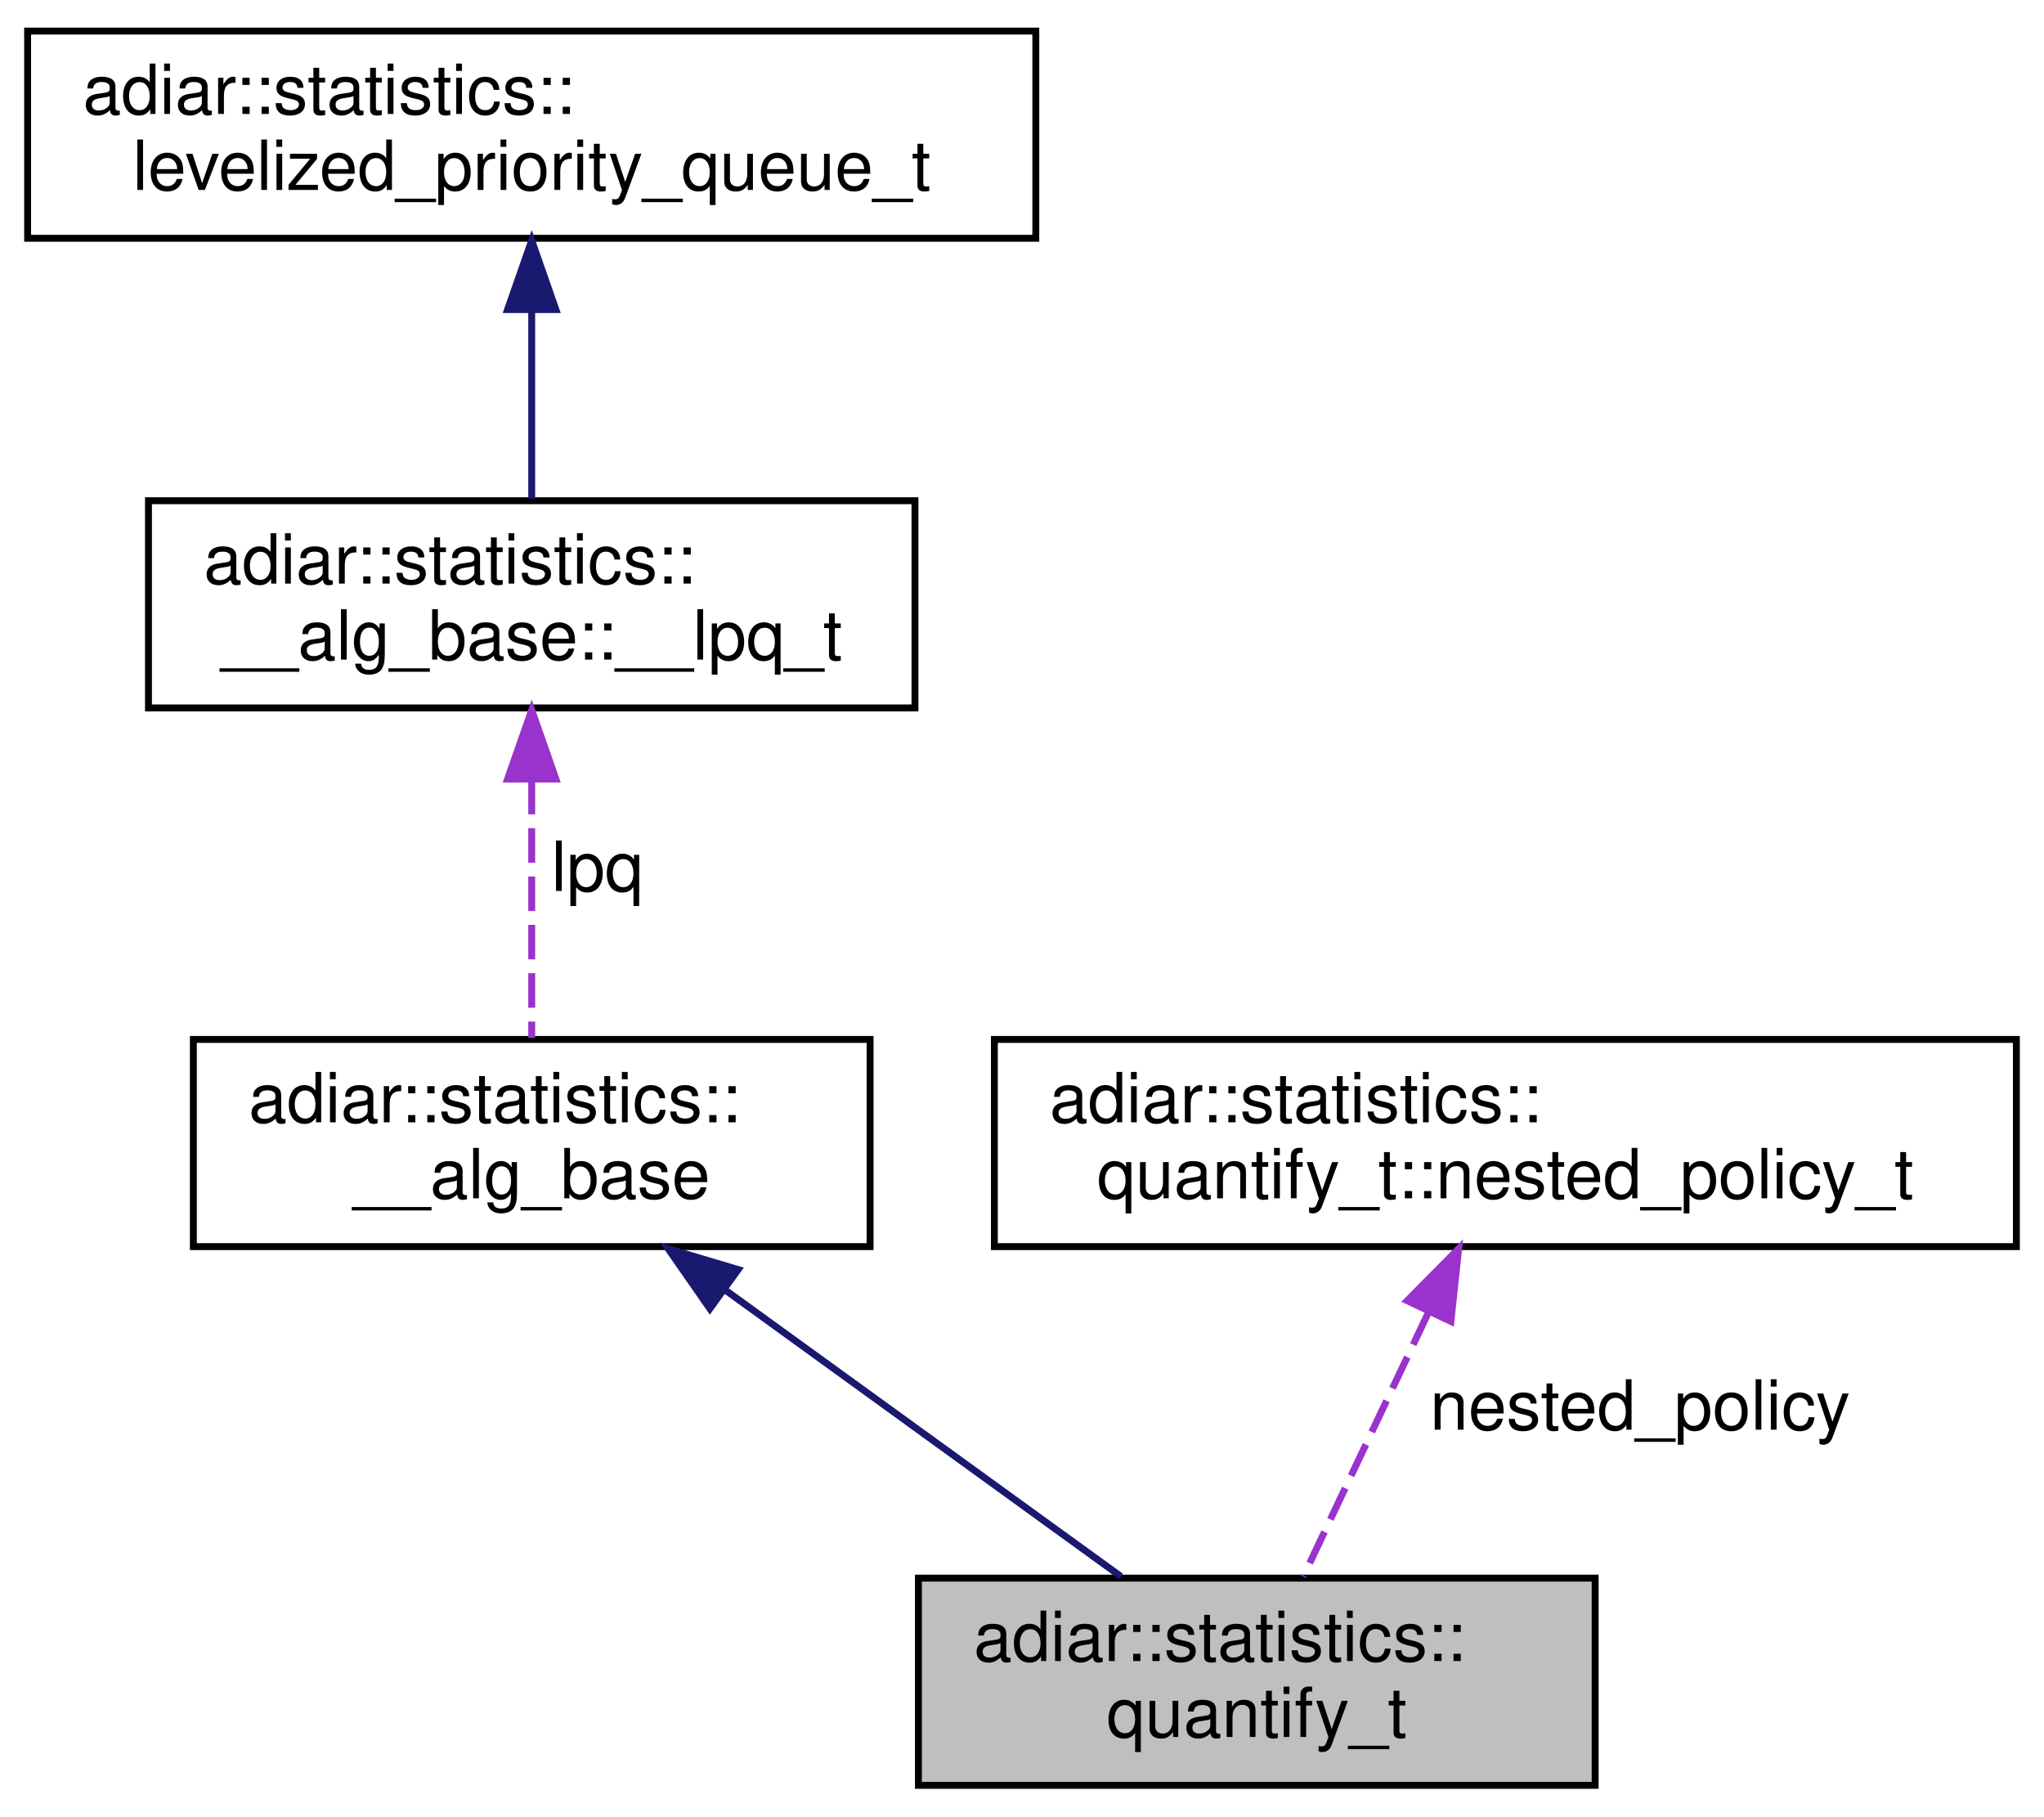
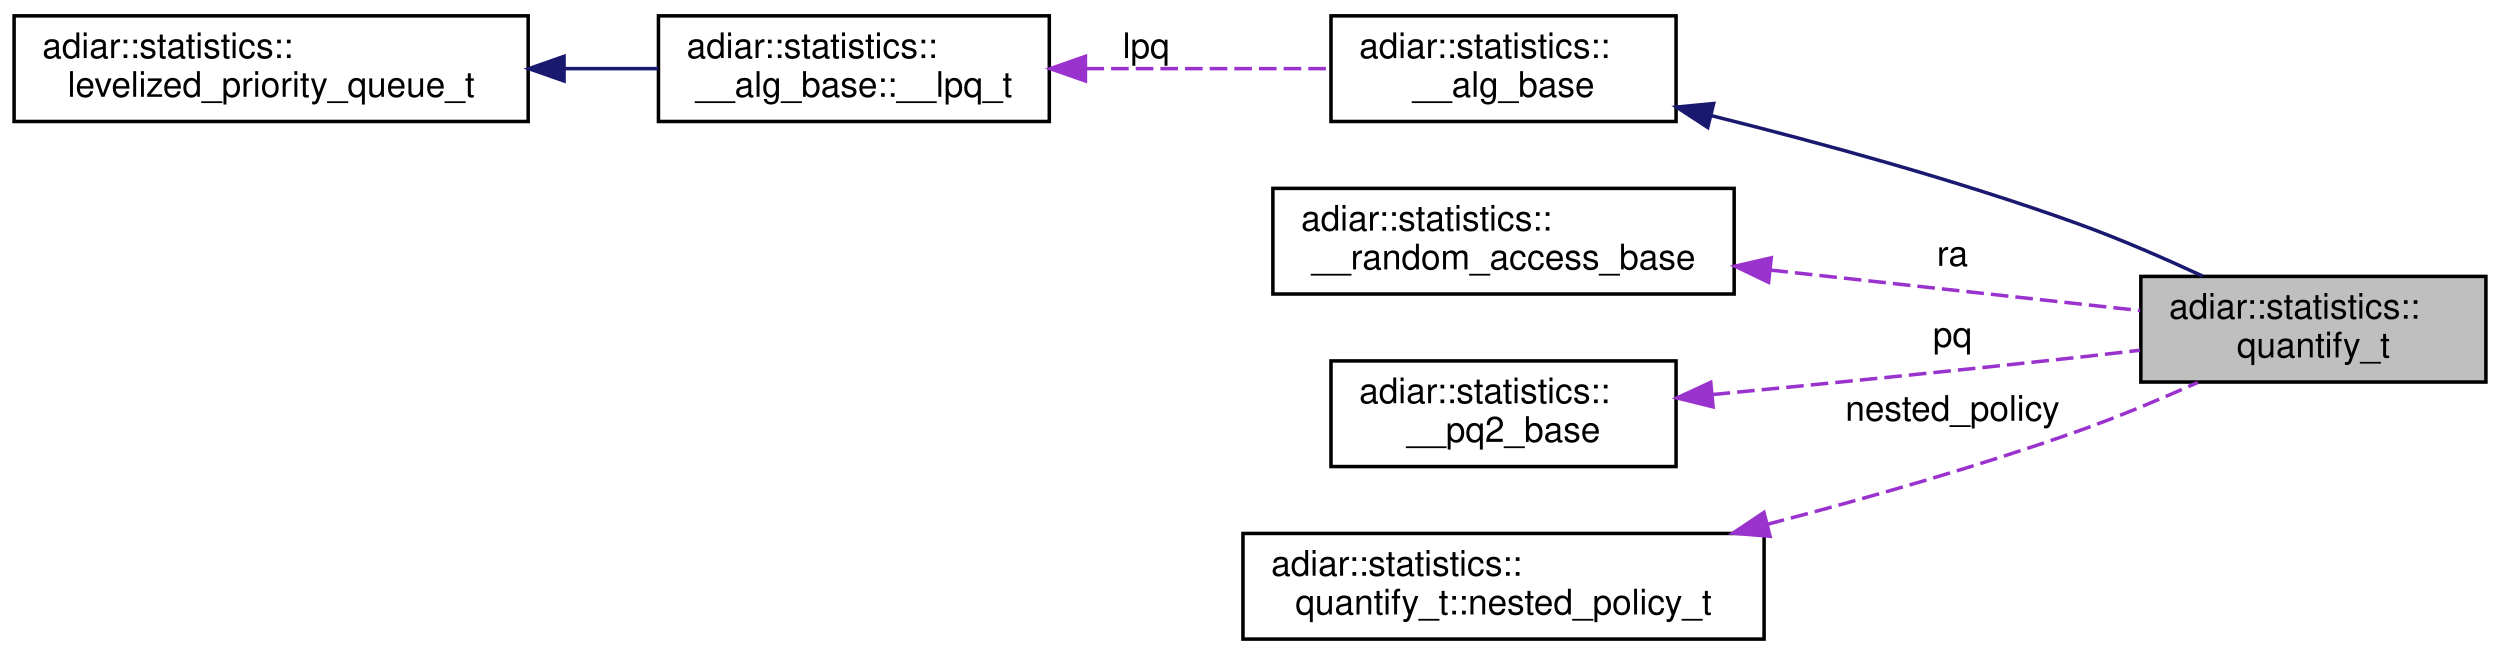
- <svg xmlns="http://www.w3.org/2000/svg" xmlns:xlink="http://www.w3.org/1999/xlink" width="296pt" height="263pt" viewBox="0.00 0.00 296.00 263.00">
-   <g id="graph0" class="graph" transform="scale(1 1) rotate(0) translate(4 259)">
+ <svg xmlns="http://www.w3.org/2000/svg" xmlns:xlink="http://www.w3.org/1999/xlink" width="710pt" height="186pt" viewBox="0.00 0.00 710.00 186.00">
+   <g id="graph0" class="graph" transform="scale(1 1) rotate(0) translate(4 182)">
    <g id="node1" class="node">
      <g id="a_node1">
        <a xlink:title="Quantification algorithm statistics.">
-           <polygon fill="#bfbfbf" stroke="black" points="129,-0.5 129,-30.5 227,-30.5 227,-0.5 129,-0.5" />
-           <text text-anchor="start" x="137" y="-18.5" font-family="Helvetica,sans-Serif" font-size="10.00">adiar::statistics::</text>
-           <text text-anchor="middle" x="178" y="-7.5" font-family="Helvetica,sans-Serif" font-size="10.00">quantify_t</text>
+           <polygon fill="#bfbfbf" stroke="black" points="604,-73.5 604,-103.5 702,-103.5 702,-73.5 604,-73.5" />
+           <text text-anchor="start" x="612" y="-91.5" font-family="Helvetica,sans-Serif" font-size="10.00">adiar::statistics::</text>
+           <text text-anchor="middle" x="653" y="-80.5" font-family="Helvetica,sans-Serif" font-size="10.00">quantify_t</text>
        </a>
      </g>
    </g>
    <g id="node2" class="node">
      <g id="a_node2">
        <a xlink:href="structadiar_1_1statistics_1_1____alg__base.html" target="_top" xlink:title="Common statistics for all algorithms.">
-           <polygon fill="none" stroke="black" points="24,-78.5 24,-108.5 122,-108.5 122,-78.5 24,-78.5" />
-           <text text-anchor="start" x="32" y="-96.5" font-family="Helvetica,sans-Serif" font-size="10.00">adiar::statistics::</text>
-           <text text-anchor="middle" x="73" y="-85.5" font-family="Helvetica,sans-Serif" font-size="10.00">__alg_base</text>
+           <polygon fill="none" stroke="black" points="374,-147.5 374,-177.5 472,-177.5 472,-147.5 374,-147.5" />
+           <text text-anchor="start" x="382" y="-165.5" font-family="Helvetica,sans-Serif" font-size="10.00">adiar::statistics::</text>
+           <text text-anchor="middle" x="423" y="-154.5" font-family="Helvetica,sans-Serif" font-size="10.00">__alg_base</text>
        </a>
      </g>
    </g>
    <g id="edge1" class="edge">
-       <path fill="none" stroke="midnightblue" d="M101.17,-72.11C119.23,-59.04 142.23,-42.39 158.34,-30.73" />
-       <polygon fill="midnightblue" stroke="midnightblue" points="98.8,-69.51 92.75,-78.2 102.9,-75.18 98.8,-69.51" />
+       <path fill="none" stroke="midnightblue" d="M481.97,-149.17C513.17,-141.39 552.11,-130.72 586,-118.5 597.84,-114.23 610.5,-108.72 621.54,-103.59" />
+       <polygon fill="midnightblue" stroke="midnightblue" points="481,-145.8 472.12,-151.59 482.67,-152.6 481,-145.8" />
    </g>
    <g id="node3" class="node">
      <g id="a_node3">
        <a xlink:href="structadiar_1_1statistics_1_1____alg__base_1_1____lpq__t.html" target="_top" xlink:title="Type and usage of this algorithm's levelized priority queue.">
-           <polygon fill="none" stroke="black" points="17.5,-156.5 17.5,-186.5 128.5,-186.5 128.5,-156.5 17.5,-156.5" />
-           <text text-anchor="start" x="25.5" y="-174.5" font-family="Helvetica,sans-Serif" font-size="10.00">adiar::statistics::</text>
-           <text text-anchor="middle" x="73" y="-163.5" font-family="Helvetica,sans-Serif" font-size="10.00">__alg_base::__lpq_t</text>
+           <polygon fill="none" stroke="black" points="183,-147.5 183,-177.5 294,-177.5 294,-147.5 183,-147.5" />
+           <text text-anchor="start" x="191" y="-165.5" font-family="Helvetica,sans-Serif" font-size="10.00">adiar::statistics::</text>
+           <text text-anchor="middle" x="238.5" y="-154.5" font-family="Helvetica,sans-Serif" font-size="10.00">__alg_base::__lpq_t</text>
        </a>
      </g>
    </g>
    <g id="edge2" class="edge">
-       <path fill="none" stroke="#9a32cd" stroke-dasharray="5,2" d="M73,-146.09C73,-133.76 73,-119.22 73,-108.73" />
-       <polygon fill="#9a32cd" stroke="#9a32cd" points="69.5,-146.2 73,-156.2 76.5,-146.21 69.5,-146.2" />
-       <text text-anchor="middle" x="82.5" y="-130" font-family="Helvetica,sans-Serif" font-size="10.00"> lpq</text>
+       <path fill="none" stroke="#9a32cd" stroke-dasharray="5,2" d="M304.55,-162.5C327.38,-162.5 352.59,-162.5 373.79,-162.5" />
+       <polygon fill="#9a32cd" stroke="#9a32cd" points="304.26,-159 294.26,-162.5 304.26,-166 304.26,-159" />
+       <text text-anchor="middle" x="321.5" y="-165.5" font-family="Helvetica,sans-Serif" font-size="10.00"> lpq</text>
    </g>
    <g id="node4" class="node">
      <g id="a_node4">
        <a xlink:href="structadiar_1_1statistics_1_1levelized__priority__queue__t.html" target="_top" xlink:title="Levelized Priority Queue statistics.">
-           <polygon fill="none" stroke="black" points="0,-224.5 0,-254.5 146,-254.5 146,-224.5 0,-224.5" />
-           <text text-anchor="start" x="8" y="-242.5" font-family="Helvetica,sans-Serif" font-size="10.00">adiar::statistics::</text>
-           <text text-anchor="middle" x="73" y="-231.5" font-family="Helvetica,sans-Serif" font-size="10.00">levelized_priority_queue_t</text>
+           <polygon fill="none" stroke="black" points="0,-147.5 0,-177.5 146,-177.5 146,-147.5 0,-147.5" />
+           <text text-anchor="start" x="8" y="-165.5" font-family="Helvetica,sans-Serif" font-size="10.00">adiar::statistics::</text>
+           <text text-anchor="middle" x="73" y="-154.5" font-family="Helvetica,sans-Serif" font-size="10.00">levelized_priority_queue_t</text>
        </a>
      </g>
    </g>
    <g id="edge3" class="edge">
-       <path fill="none" stroke="midnightblue" d="M73,-214.03C73,-204.86 73,-194.74 73,-186.79" />
-       <polygon fill="midnightblue" stroke="midnightblue" points="69.5,-214.18 73,-224.18 76.5,-214.18 69.5,-214.18" />
+       <path fill="none" stroke="midnightblue" d="M156.34,-162.5C165.34,-162.5 174.34,-162.5 182.89,-162.5" />
+       <polygon fill="midnightblue" stroke="midnightblue" points="156.19,-159 146.19,-162.5 156.19,-166 156.19,-159" />
    </g>
    <g id="node5" class="node">
      <g id="a_node5">
-         <a xlink:href="structadiar_1_1statistics_1_1quantify__t_1_1nested__policy__t.html" target="_top" xlink:title="Nested multi-variable sweeping.">
-           <polygon fill="none" stroke="black" points="140,-78.5 140,-108.5 288,-108.5 288,-78.5 140,-78.5" />
-           <text text-anchor="start" x="148" y="-96.5" font-family="Helvetica,sans-Serif" font-size="10.00">adiar::statistics::</text>
-           <text text-anchor="middle" x="214" y="-85.5" font-family="Helvetica,sans-Serif" font-size="10.00">quantify_t::nested_policy_t</text>
+         <a xlink:href="structadiar_1_1statistics_1_1____random__access__base.html" target="_top" xlink:title="Common statistics for algorithms using random access.">
+           <polygon fill="none" stroke="black" points="357.5,-98.5 357.5,-128.5 488.5,-128.5 488.5,-98.5 357.5,-98.5" />
+           <text text-anchor="start" x="365.5" y="-116.5" font-family="Helvetica,sans-Serif" font-size="10.00">adiar::statistics::</text>
+           <text text-anchor="middle" x="423" y="-105.5" font-family="Helvetica,sans-Serif" font-size="10.00">__random_access_base</text>
        </a>
      </g>
    </g>
    <g id="edge4" class="edge">
-       <path fill="none" stroke="#9a32cd" stroke-dasharray="5,2" d="M202.79,-68.83C196.87,-56.35 189.81,-41.44 184.74,-30.73" />
-       <polygon fill="#9a32cd" stroke="#9a32cd" points="199.78,-70.67 207.23,-78.2 206.11,-67.67 199.78,-70.67" />
-       <text text-anchor="middle" x="233.5" y="-52" font-family="Helvetica,sans-Serif" font-size="10.00"> nested_policy</text>
+       <path fill="none" stroke="#9a32cd" stroke-dasharray="5,2" d="M498.78,-105.3C533.32,-101.51 573.32,-97.13 603.8,-93.79" />
+       <polygon fill="#9a32cd" stroke="#9a32cd" points="498.28,-101.83 488.73,-106.4 499.05,-108.79 498.28,-101.83" />
+       <text text-anchor="middle" x="550.5" y="-106.5" font-family="Helvetica,sans-Serif" font-size="10.00"> ra</text>
+     </g>
+     <g id="node6" class="node">
+       <g id="a_node6">
+         <a xlink:href="structadiar_1_1statistics_1_1____pq2__base.html" target="_top" xlink:title="Common statistics for algorithms using a second priority queue.">
+           <polygon fill="none" stroke="black" points="374,-49.5 374,-79.5 472,-79.5 472,-49.5 374,-49.5" />
+           <text text-anchor="start" x="382" y="-67.5" font-family="Helvetica,sans-Serif" font-size="10.00">adiar::statistics::</text>
+           <text text-anchor="middle" x="423" y="-56.5" font-family="Helvetica,sans-Serif" font-size="10.00">__pq2_base</text>
+         </a>
+       </g>
+     </g>
+     <g id="edge5" class="edge">
+       <path fill="none" stroke="#9a32cd" stroke-dasharray="5,2" d="M482.38,-69.95C513.21,-72.91 551.67,-76.73 586,-80.5 591.74,-81.13 597.75,-81.82 603.71,-82.52" />
+       <polygon fill="#9a32cd" stroke="#9a32cd" points="482.52,-66.45 472.23,-68.98 481.85,-73.42 482.52,-66.45" />
+       <text text-anchor="middle" x="550.5" y="-83.5" font-family="Helvetica,sans-Serif" font-size="10.00"> pq</text>
+     </g>
+     <g id="node7" class="node">
+       <g id="a_node7">
+         <a xlink:href="structadiar_1_1statistics_1_1quantify__t_1_1nested__policy__t.html" target="_top" xlink:title="Nested multi-variable sweeping.">
+           <polygon fill="none" stroke="black" points="349,-0.5 349,-30.5 497,-30.5 497,-0.5 349,-0.5" />
+           <text text-anchor="start" x="357" y="-18.5" font-family="Helvetica,sans-Serif" font-size="10.00">adiar::statistics::</text>
+           <text text-anchor="middle" x="423" y="-7.5" font-family="Helvetica,sans-Serif" font-size="10.00">quantify_t::nested_policy_t</text>
+         </a>
+       </g>
+     </g>
+     <g id="edge6" class="edge">
+       <path fill="none" stroke="#9a32cd" stroke-dasharray="5,2" d="M497.84,-33.08C525.75,-40.37 557.61,-49.47 586,-59.5 597.33,-63.5 609.44,-68.58 620.16,-73.37" />
+       <polygon fill="#9a32cd" stroke="#9a32cd" points="498.7,-29.69 488.15,-30.58 496.96,-36.47 498.7,-29.69" />
+       <text text-anchor="middle" x="550.5" y="-62.5" font-family="Helvetica,sans-Serif" font-size="10.00"> nested_policy</text>
    </g>
  </g>
</svg>
